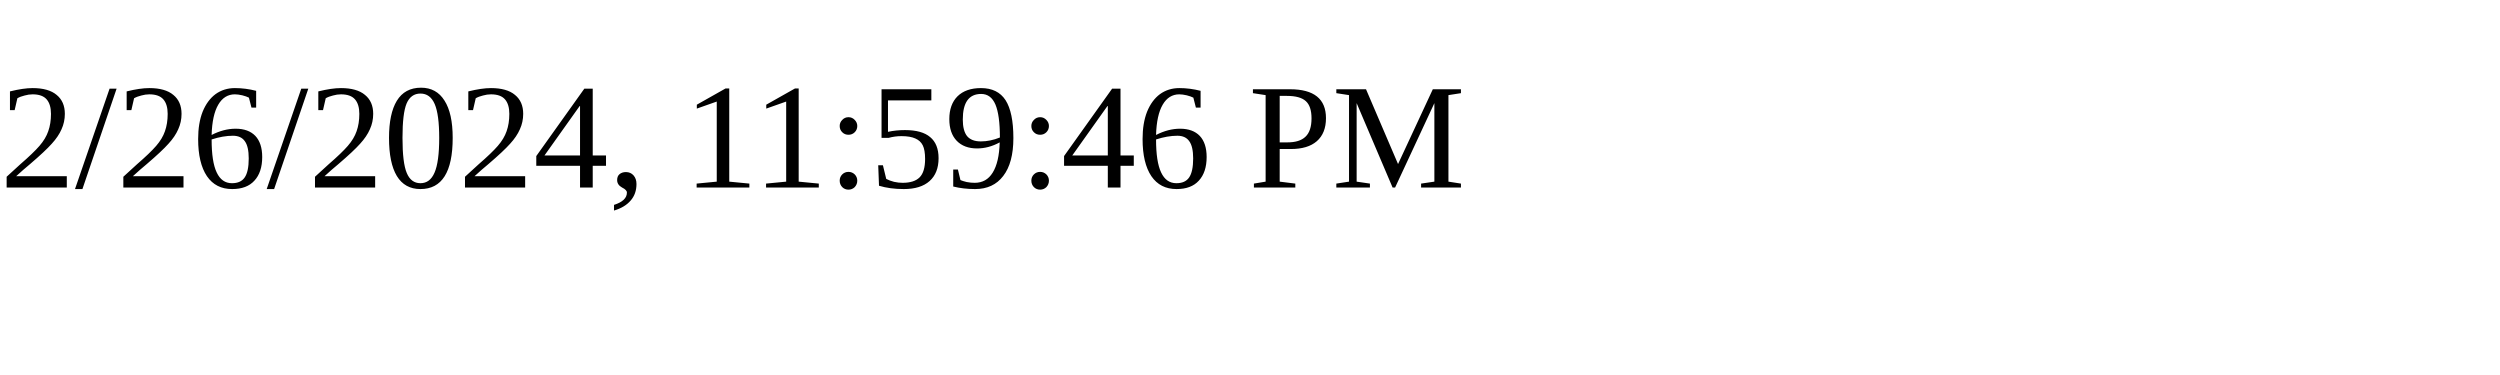
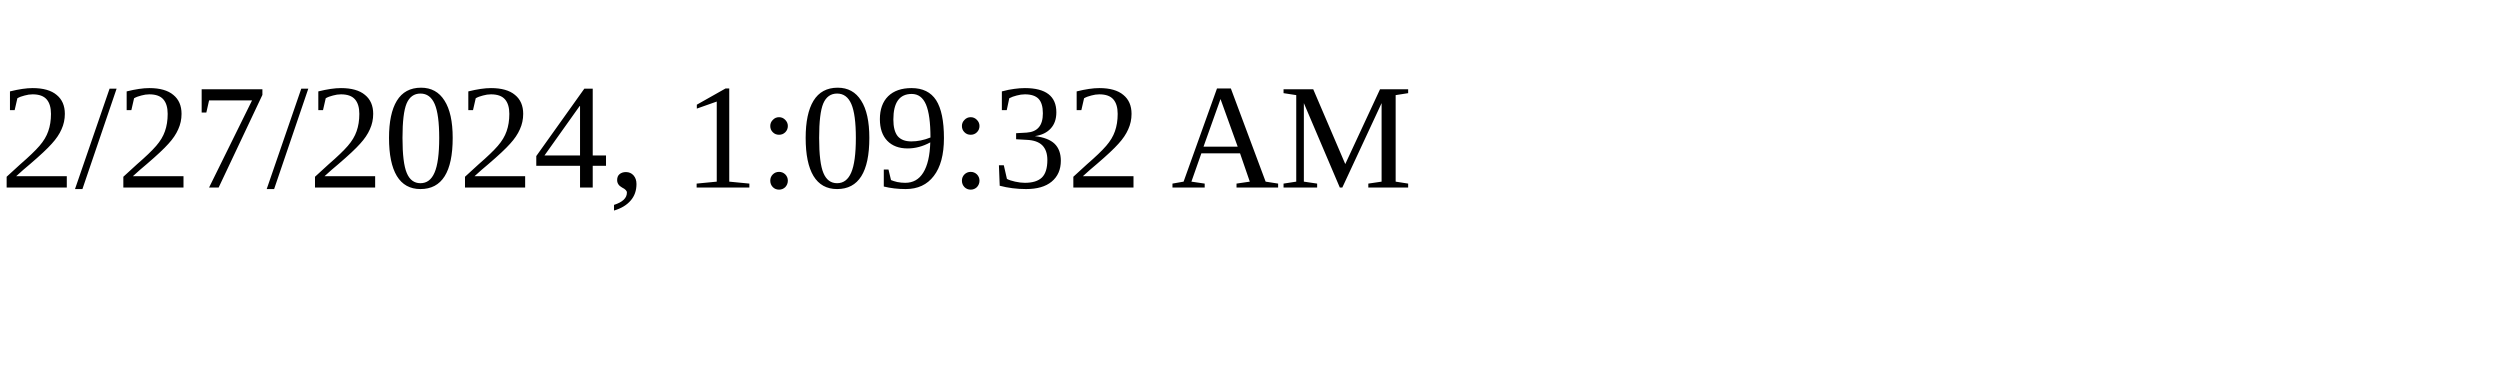
<svg xmlns="http://www.w3.org/2000/svg" height="30" width="200">
-   <text x="0" y="15">2/26/2024, 11:59:46 PM</text>
+   <text x="0" y="15">2/27/2024, 1:09:32 AM</text>
</svg>
